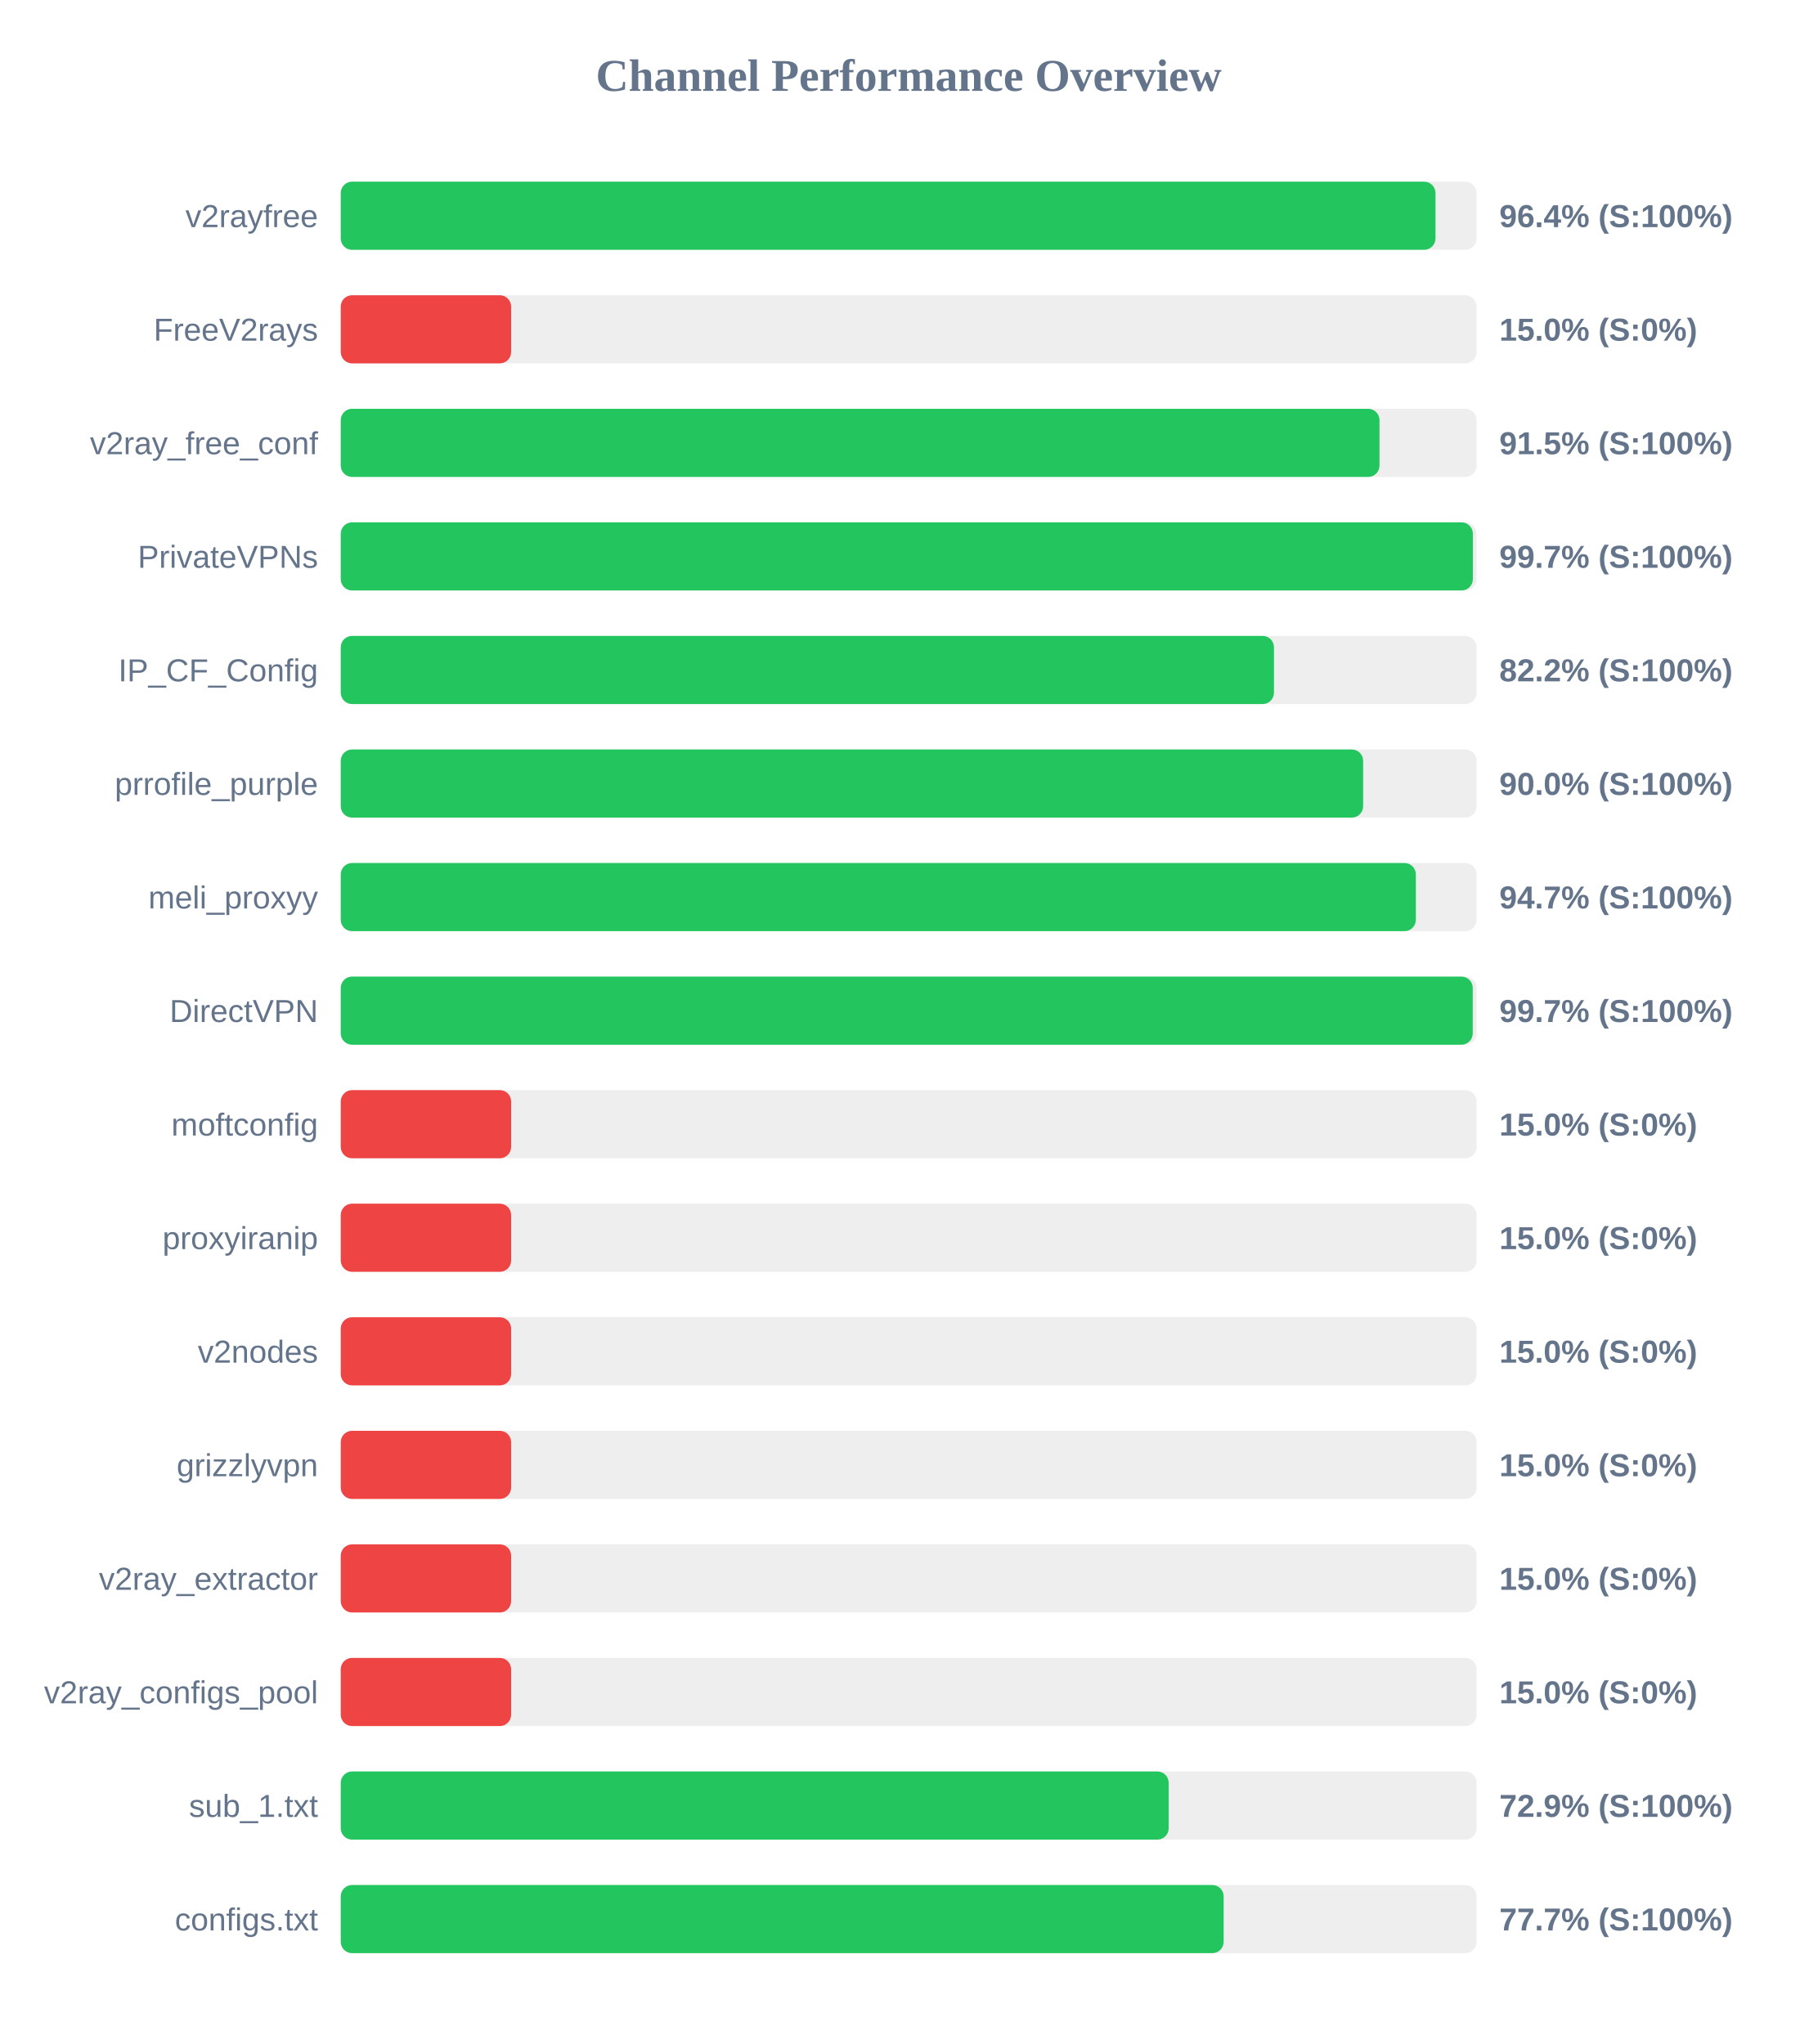
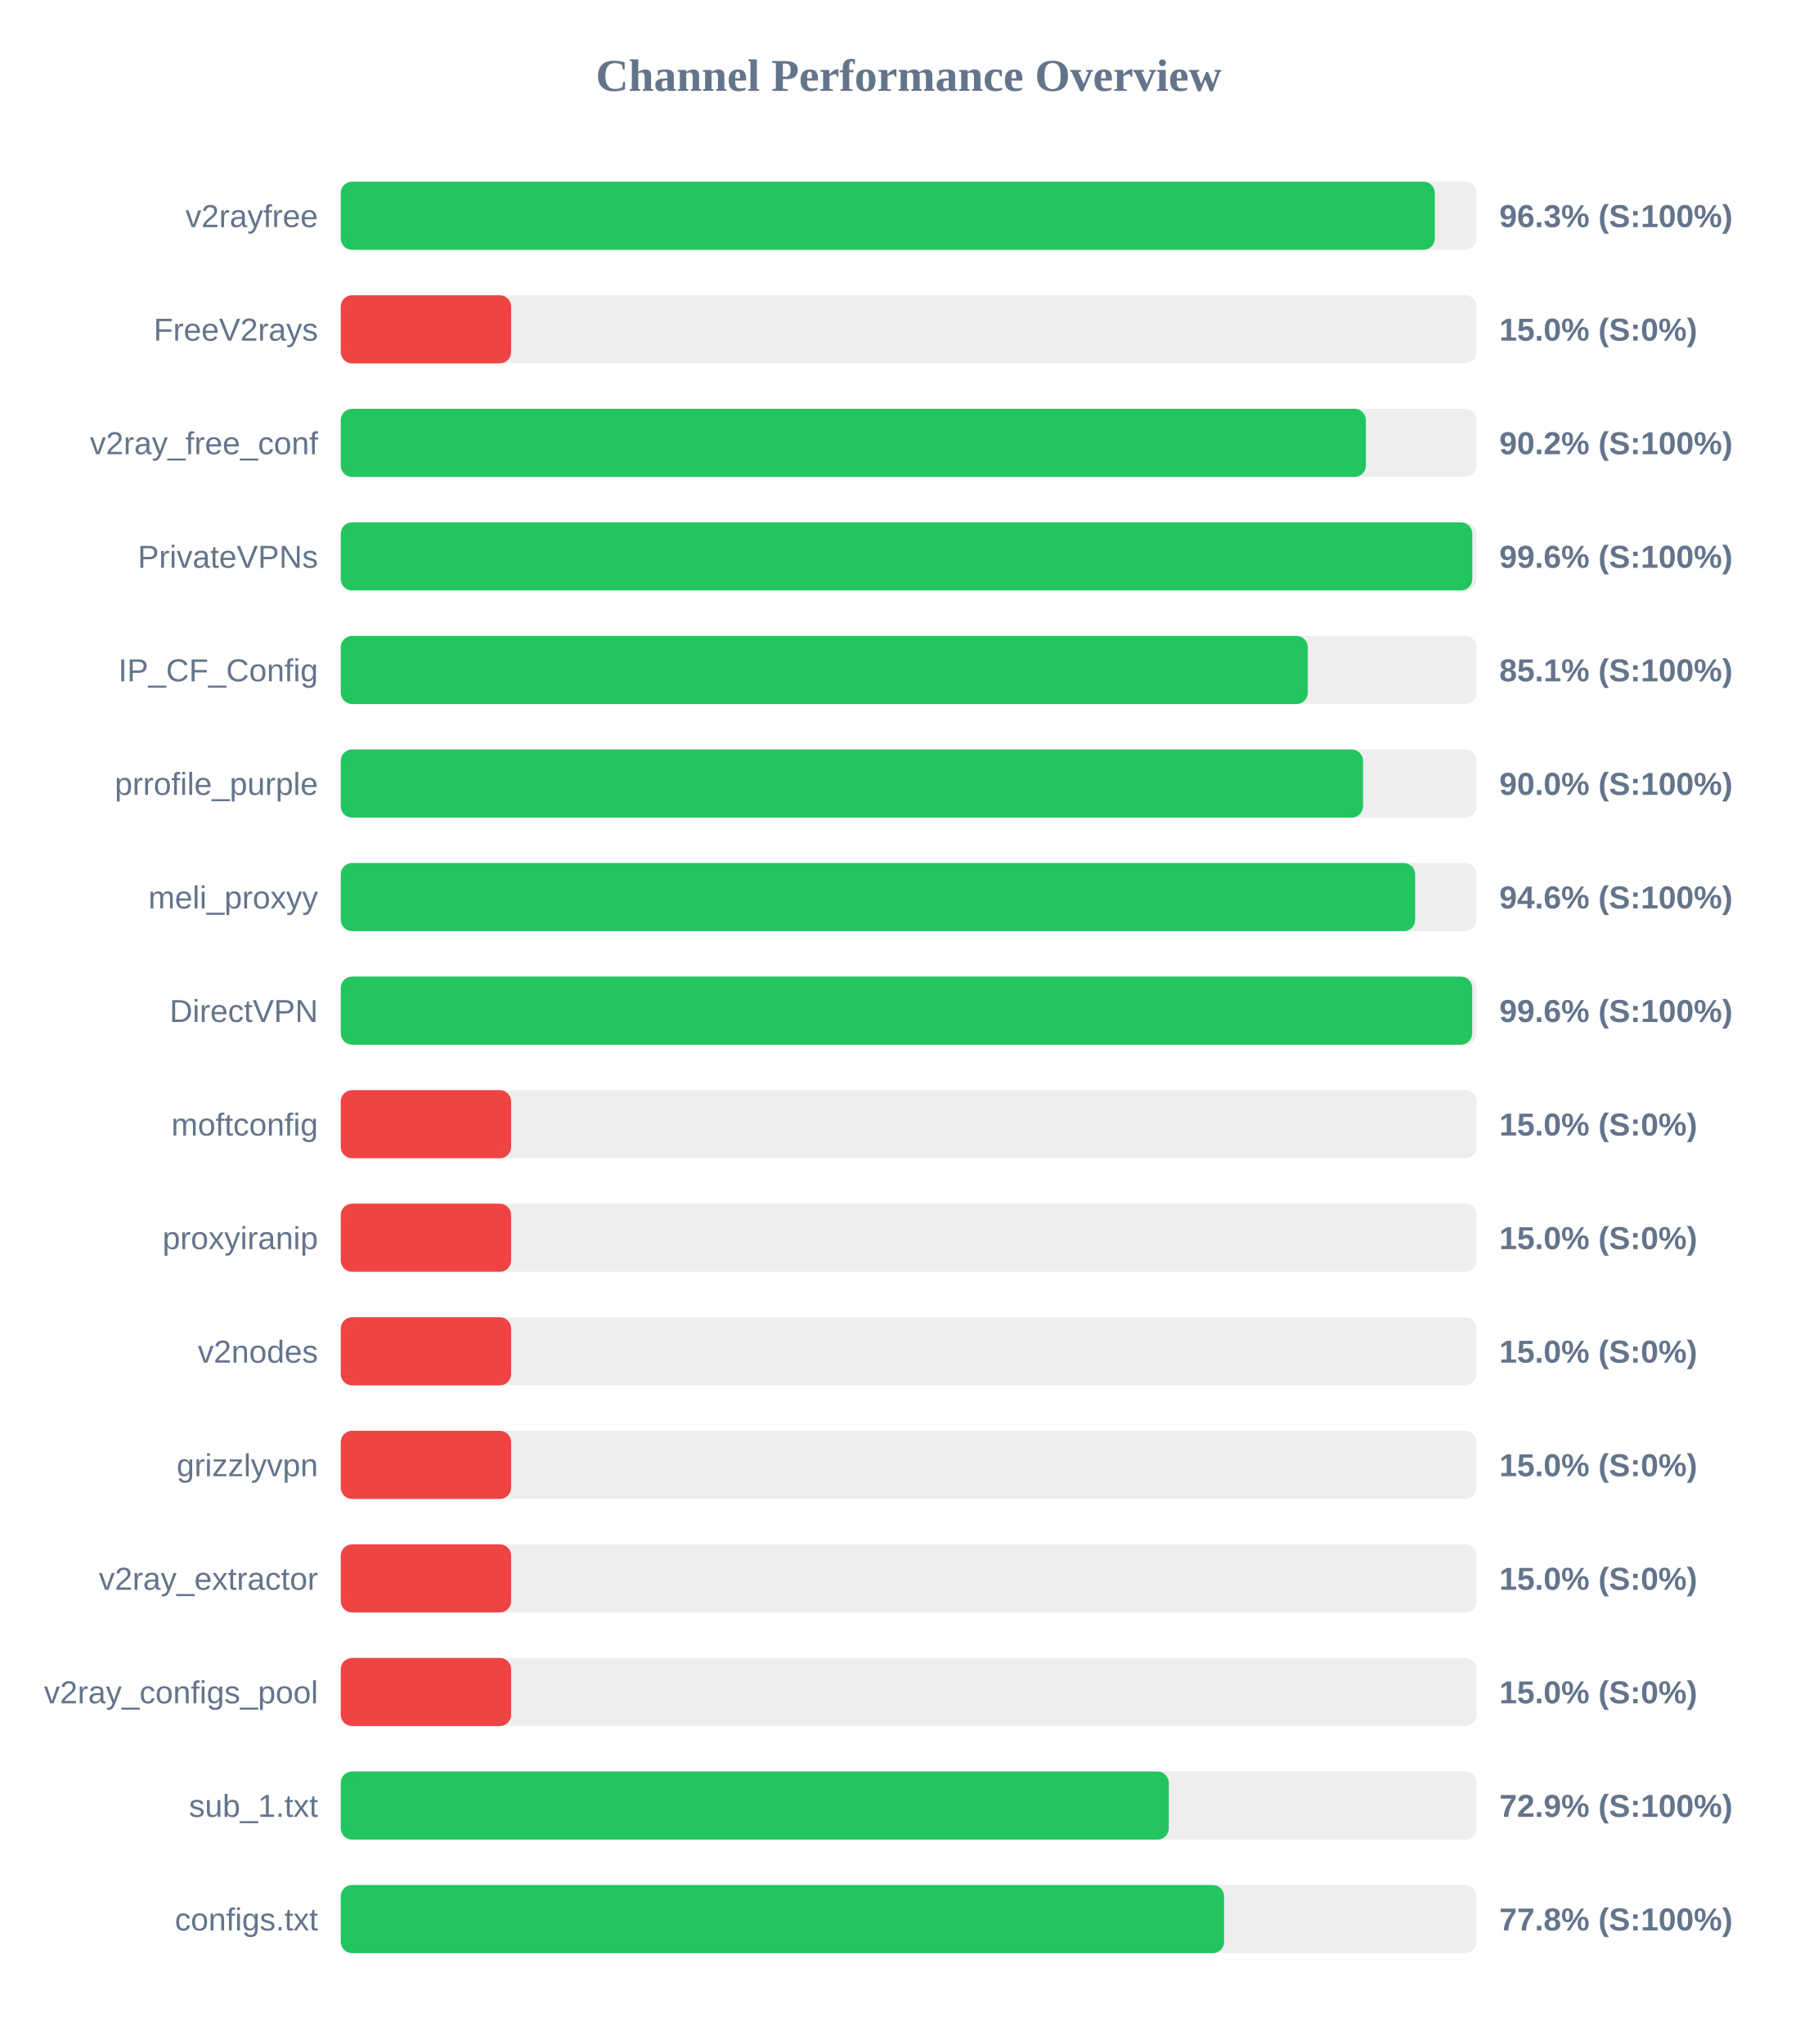
<svg xmlns="http://www.w3.org/2000/svg" width="800" height="900" version="1.1">
  <style>
        .row { font: 14px Arial; fill: #64748b; }
        .score { font: bold 14px Arial; fill: #64748b; }
    </style>
  <text x="400" y="40" text-anchor="middle" font-size="20px" font-weight="bold" fill="#64748b">Channel Performance Overview</text>
  <rect x="150" y="80" width="500" height="30" fill="#eee" rx="5" />
-   <rect x="150" y="80" width="481.9" height="30" fill="#22c55e" rx="5" />
+   <rect x="150" y="80" width="481.6" height="30" fill="#22c55e" rx="5" />
  <text x="140" y="100" text-anchor="end" class="row">v2rayfree</text>
-   <text x="660" y="100" text-anchor="start" class="score">96.4% (S:100%)</text>
+   <text x="660" y="100" text-anchor="start" class="score">96.3% (S:100%)</text>
  <rect x="150" y="130" width="500" height="30" fill="#eee" rx="5" />
  <rect x="150" y="130" width="75.0" height="30" fill="#ef4444" rx="5" />
  <text x="140" y="150" text-anchor="end" class="row">FreeV2rays</text>
  <text x="660" y="150" text-anchor="start" class="score">15.0% (S:0%)</text>
  <rect x="150" y="180" width="500" height="30" fill="#eee" rx="5" />
-   <rect x="150" y="180" width="457.25" height="30" fill="#22c55e" rx="5" />
+   <rect x="150" y="180" width="451.25" height="30" fill="#22c55e" rx="5" />
  <text x="140" y="200" text-anchor="end" class="row">v2ray_free_conf</text>
-   <text x="660" y="200" text-anchor="start" class="score">91.5% (S:100%)</text>
+   <text x="660" y="200" text-anchor="start" class="score">90.2% (S:100%)</text>
  <rect x="150" y="230" width="500" height="30" fill="#eee" rx="5" />
-   <rect x="150" y="230" width="498.35" height="30" fill="#22c55e" rx="5" />
+   <rect x="150" y="230" width="498.1" height="30" fill="#22c55e" rx="5" />
  <text x="140" y="250" text-anchor="end" class="row">PrivateVPNs</text>
-   <text x="660" y="250" text-anchor="start" class="score">99.7% (S:100%)</text>
+   <text x="660" y="250" text-anchor="start" class="score">99.6% (S:100%)</text>
  <rect x="150" y="280" width="500" height="30" fill="#eee" rx="5" />
-   <rect x="150" y="280" width="410.8" height="30" fill="#22c55e" rx="5" />
+   <rect x="150" y="280" width="425.7" height="30" fill="#22c55e" rx="5" />
  <text x="140" y="300" text-anchor="end" class="row">IP_CF_Config</text>
-   <text x="660" y="300" text-anchor="start" class="score">82.2% (S:100%)</text>
+   <text x="660" y="300" text-anchor="start" class="score">85.1% (S:100%)</text>
  <rect x="150" y="330" width="500" height="30" fill="#eee" rx="5" />
-   <rect x="150" y="330" width="450.05" height="30" fill="#22c55e" rx="5" />
+   <rect x="150" y="330" width="450.0" height="30" fill="#22c55e" rx="5" />
  <text x="140" y="350" text-anchor="end" class="row">prrofile_purple</text>
  <text x="660" y="350" text-anchor="start" class="score">90.0% (S:100%)</text>
  <rect x="150" y="380" width="500" height="30" fill="#eee" rx="5" />
-   <rect x="150" y="380" width="473.25" height="30" fill="#22c55e" rx="5" />
+   <rect x="150" y="380" width="472.95" height="30" fill="#22c55e" rx="5" />
  <text x="140" y="400" text-anchor="end" class="row">meli_proxyy</text>
-   <text x="660" y="400" text-anchor="start" class="score">94.7% (S:100%)</text>
+   <text x="660" y="400" text-anchor="start" class="score">94.6% (S:100%)</text>
  <rect x="150" y="430" width="500" height="30" fill="#eee" rx="5" />
-   <rect x="150" y="430" width="498.3" height="30" fill="#22c55e" rx="5" />
+   <rect x="150" y="430" width="498.05" height="30" fill="#22c55e" rx="5" />
  <text x="140" y="450" text-anchor="end" class="row">DirectVPN</text>
-   <text x="660" y="450" text-anchor="start" class="score">99.7% (S:100%)</text>
+   <text x="660" y="450" text-anchor="start" class="score">99.6% (S:100%)</text>
  <rect x="150" y="480" width="500" height="30" fill="#eee" rx="5" />
  <rect x="150" y="480" width="75.0" height="30" fill="#ef4444" rx="5" />
  <text x="140" y="500" text-anchor="end" class="row">moftconfig</text>
  <text x="660" y="500" text-anchor="start" class="score">15.0% (S:0%)</text>
  <rect x="150" y="530" width="500" height="30" fill="#eee" rx="5" />
  <rect x="150" y="530" width="75.0" height="30" fill="#ef4444" rx="5" />
  <text x="140" y="550" text-anchor="end" class="row">proxyiranip</text>
  <text x="660" y="550" text-anchor="start" class="score">15.0% (S:0%)</text>
  <rect x="150" y="580" width="500" height="30" fill="#eee" rx="5" />
  <rect x="150" y="580" width="75.0" height="30" fill="#ef4444" rx="5" />
  <text x="140" y="600" text-anchor="end" class="row">v2nodes</text>
  <text x="660" y="600" text-anchor="start" class="score">15.0% (S:0%)</text>
  <rect x="150" y="630" width="500" height="30" fill="#eee" rx="5" />
  <rect x="150" y="630" width="75.0" height="30" fill="#ef4444" rx="5" />
  <text x="140" y="650" text-anchor="end" class="row">grizzlyvpn</text>
  <text x="660" y="650" text-anchor="start" class="score">15.0% (S:0%)</text>
  <rect x="150" y="680" width="500" height="30" fill="#eee" rx="5" />
  <rect x="150" y="680" width="75.0" height="30" fill="#ef4444" rx="5" />
  <text x="140" y="700" text-anchor="end" class="row">v2ray_extractor</text>
  <text x="660" y="700" text-anchor="start" class="score">15.0% (S:0%)</text>
  <rect x="150" y="730" width="500" height="30" fill="#eee" rx="5" />
  <rect x="150" y="730" width="75.0" height="30" fill="#ef4444" rx="5" />
  <text x="140" y="750" text-anchor="end" class="row">v2ray_configs_pool</text>
  <text x="660" y="750" text-anchor="start" class="score">15.0% (S:0%)</text>
  <rect x="150" y="780" width="500" height="30" fill="#eee" rx="5" />
-   <rect x="150" y="780" width="364.45" height="30" fill="#22c55e" rx="5" />
+   <rect x="150" y="780" width="364.5" height="30" fill="#22c55e" rx="5" />
  <text x="140" y="800" text-anchor="end" class="row">sub_1.txt</text>
  <text x="660" y="800" text-anchor="start" class="score">72.9% (S:100%)</text>
  <rect x="150" y="830" width="500" height="30" fill="#eee" rx="5" />
-   <rect x="150" y="830" width="388.65" height="30" fill="#22c55e" rx="5" />
+   <rect x="150" y="830" width="388.85" height="30" fill="#22c55e" rx="5" />
  <text x="140" y="850" text-anchor="end" class="row">configs.txt</text>
-   <text x="660" y="850" text-anchor="start" class="score">77.7% (S:100%)</text>
+   <text x="660" y="850" text-anchor="start" class="score">77.8% (S:100%)</text>
</svg>
